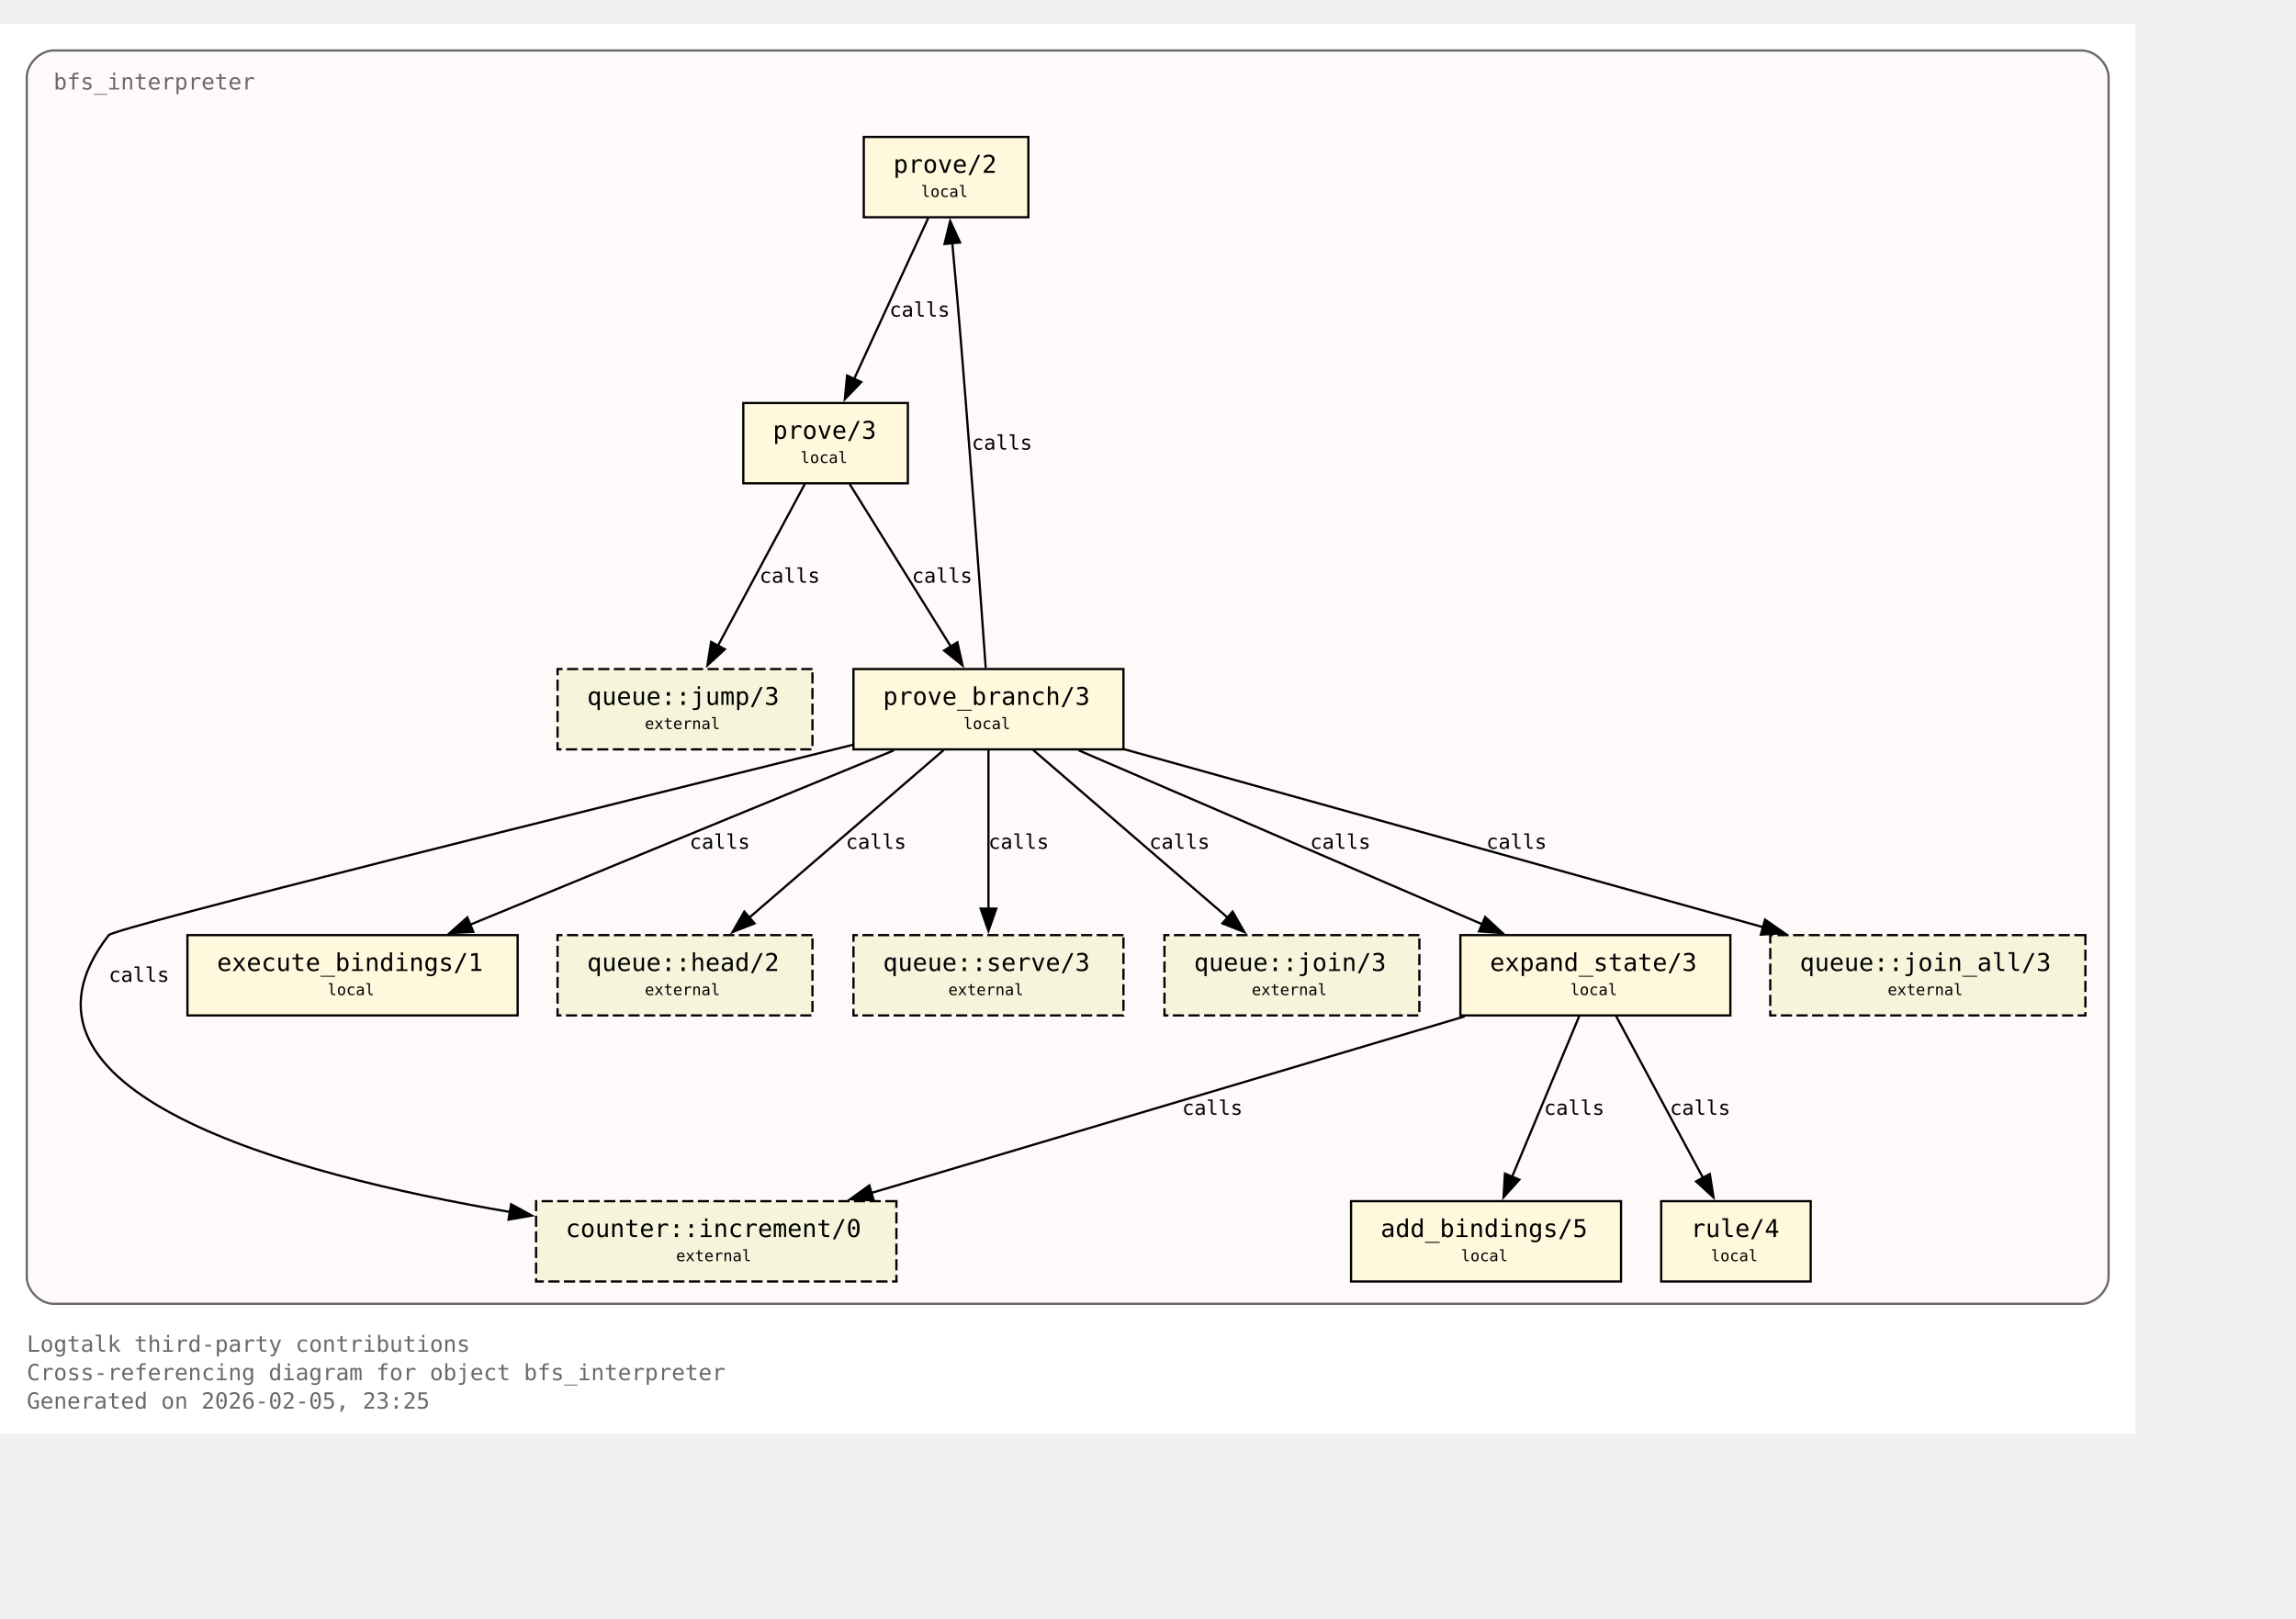
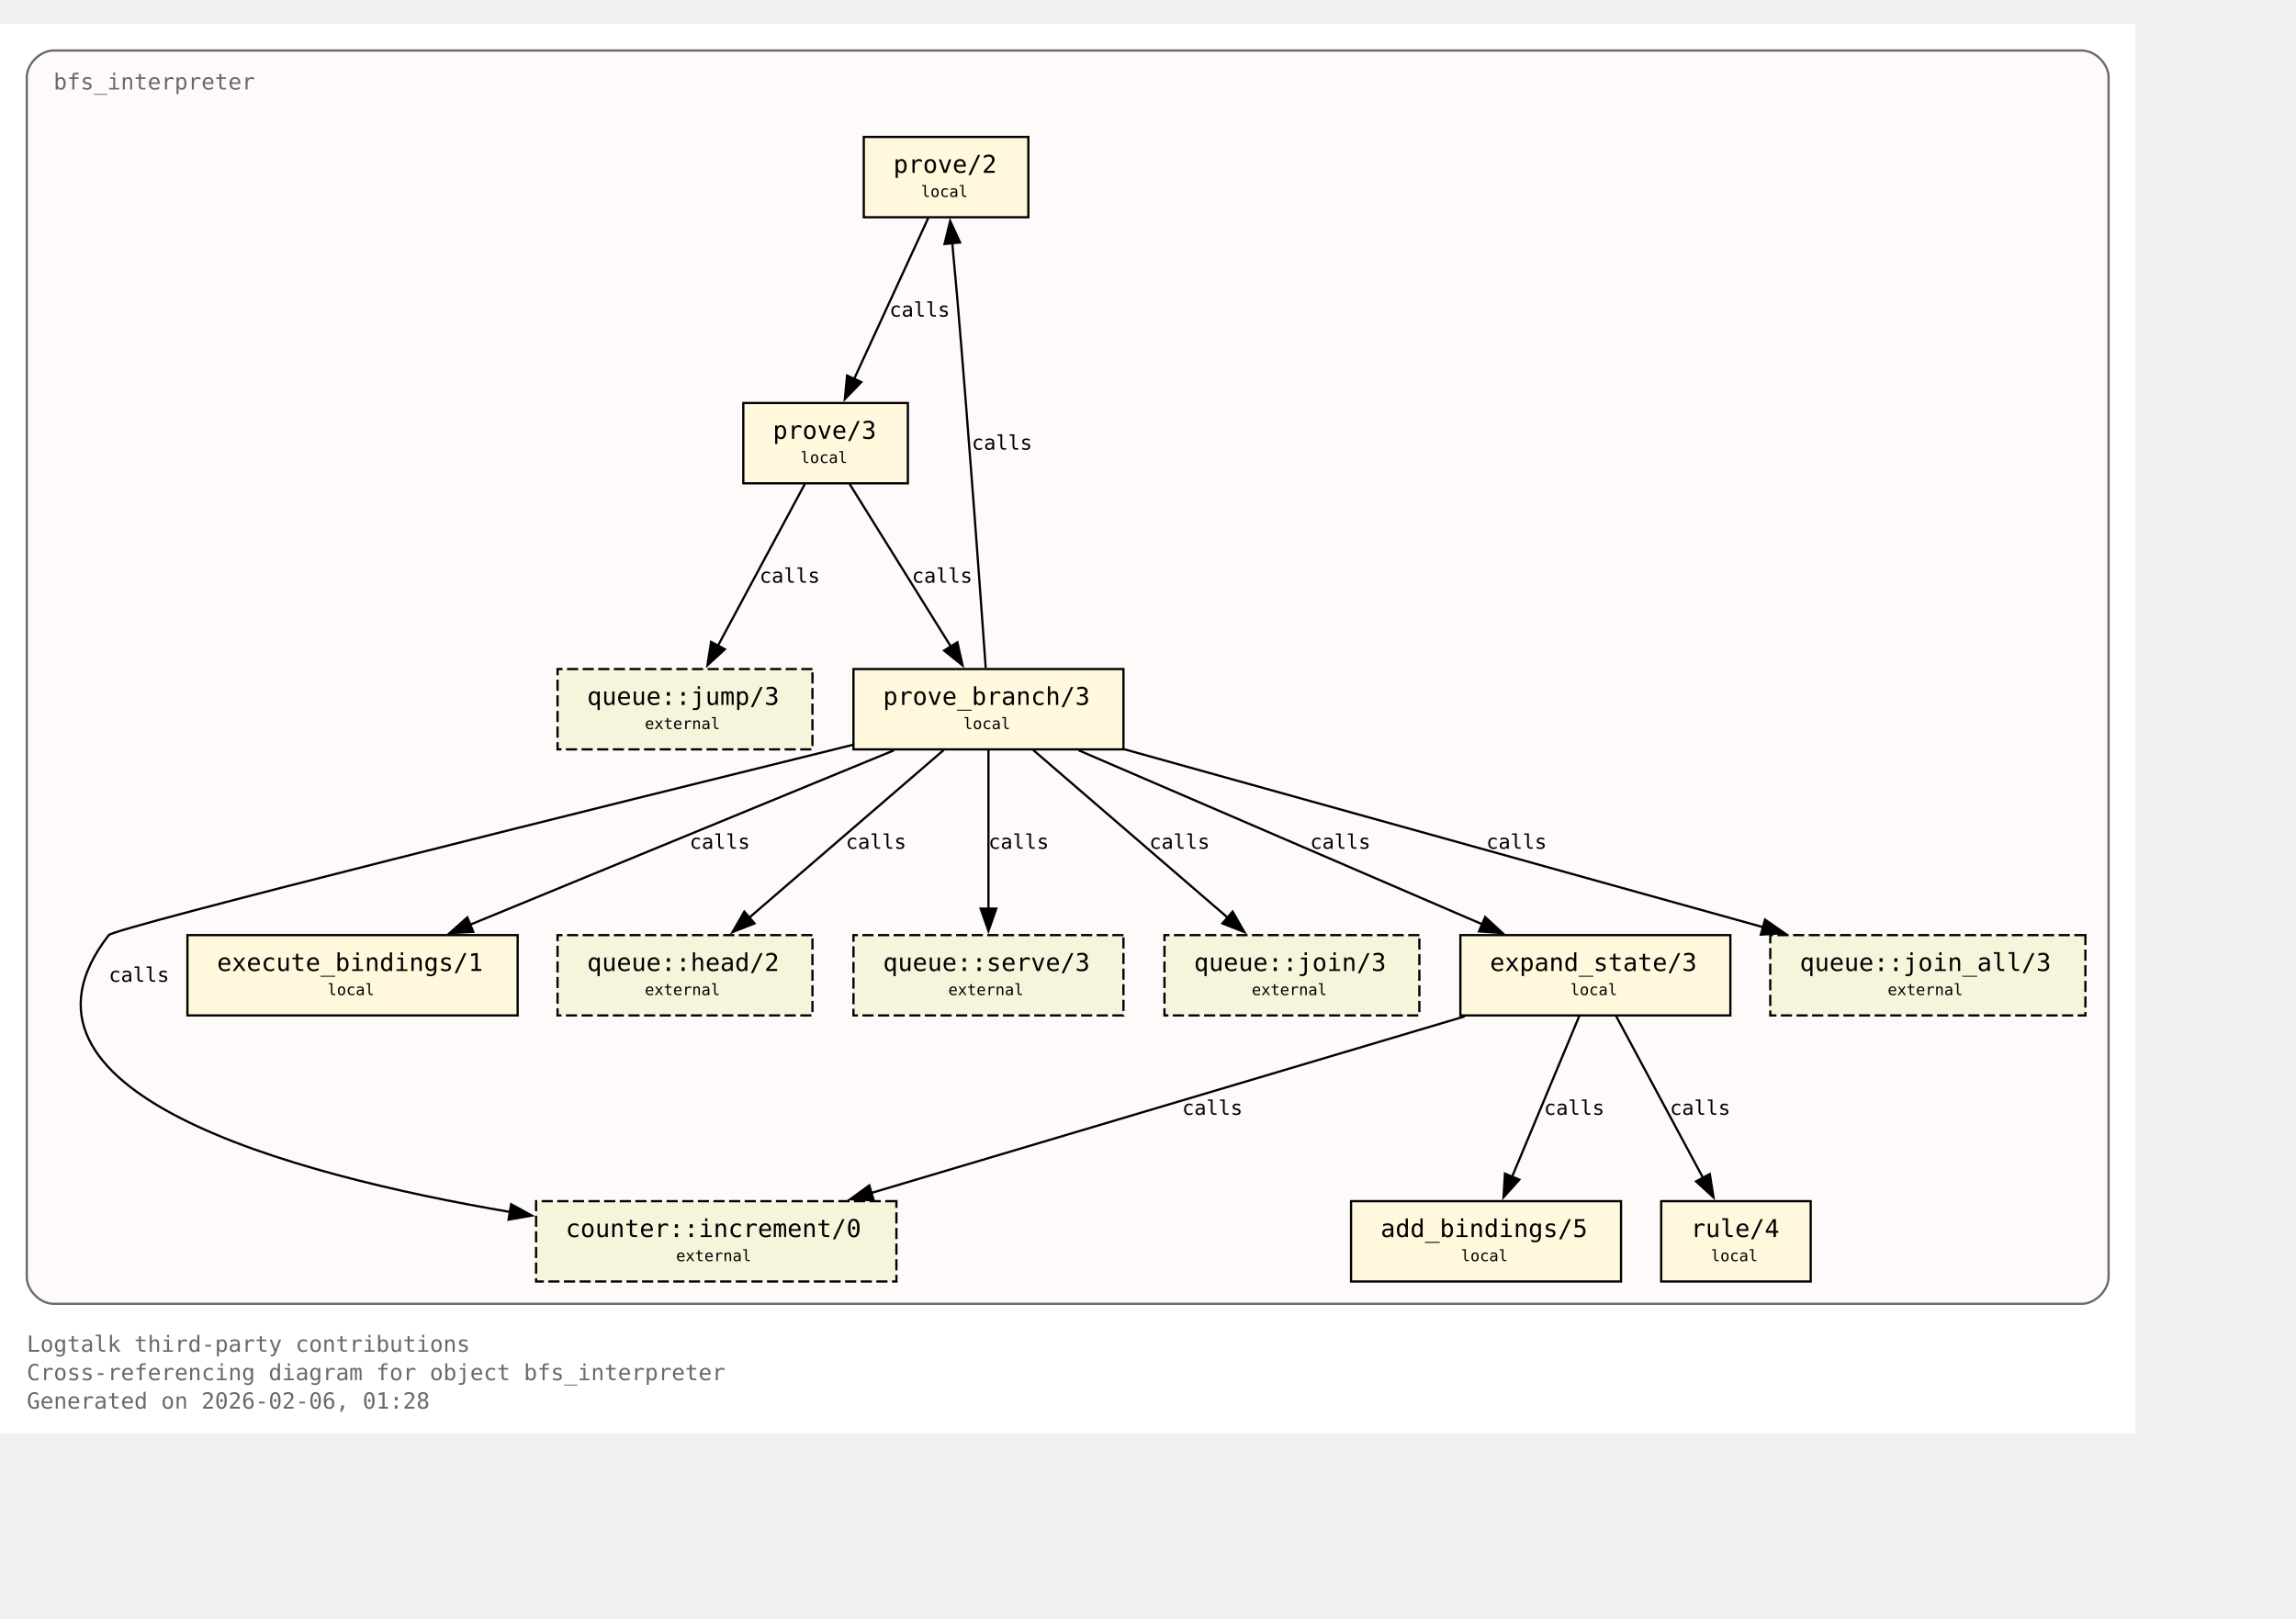
<svg xmlns="http://www.w3.org/2000/svg" xmlns:xlink="http://www.w3.org/1999/xlink" width="1101pt" height="776pt" viewBox="72.00 72.00 1029.00 704.00">
  <g id="graph0" class="graph" transform="scale(1 1) rotate(0) translate(76 700)">
    <polygon fill="white" stroke="none" points="-4,4 -4,-628 953,-628 953,4 -4,4" />
    <text xml:space="preserve" text-anchor="start" x="8" y="-32.75" font-family="Monospace" font-size="10.00" fill="dimgray">Logtalk third-party contributions</text>
    <text xml:space="preserve" text-anchor="start" x="8" y="-20" font-family="Monospace" font-size="10.00" fill="dimgray">Cross-referencing diagram for object bfs_interpreter</text>
-     <text xml:space="preserve" text-anchor="start" x="8" y="-7.25" font-family="Monospace" font-size="10.00" fill="dimgray">Generated on 2026-02-05, 23:25</text>
+     <text xml:space="preserve" text-anchor="start" x="8" y="-7.25" font-family="Monospace" font-size="10.00" fill="dimgray">Generated on 2026-02-06, 01:28</text>
    <g id="clust1" class="cluster">
      <g id="a_clust1">
        <a xlink:title="bfs_interpreter">
          <path fill="snow" stroke="dimgray" d="M20,-54.25C20,-54.25 929,-54.25 929,-54.25 935,-54.25 941,-60.25 941,-66.25 941,-66.25 941,-604 941,-604 941,-610 935,-616 929,-616 929,-616 20,-616 20,-616 14,-616 8,-610 8,-604 8,-604 8,-66.25 8,-66.25 8,-60.25 14,-54.25 20,-54.25" />
          <g id="a_clust1_0">
-             <a xlink:href="https://github.com/LogtalkDotOrg/logtalk3/tree/66284eaeac5c6c04f117fb63fb21472d1b3a881a/contributions/verdi_neruda/bfs_interpreter.lgt#L35" xlink:title="https://github.com/LogtalkDotOrg/logtalk3/tree/66284eaeac5c6c04f117fb63fb21472d1b3a881a/contributions/verdi_neruda/bfs_interpreter.lgt#L35">
+             <a xlink:href="https://github.com/LogtalkDotOrg/logtalk3/tree/365e38aa825c7de28431a82a8eca52fa9ae690d1/contributions/verdi_neruda/bfs_interpreter.lgt#L35" xlink:title="https://github.com/LogtalkDotOrg/logtalk3/tree/365e38aa825c7de28431a82a8eca52fa9ae690d1/contributions/verdi_neruda/bfs_interpreter.lgt#L35">
              <text xml:space="preserve" text-anchor="start" x="20" y="-598.5" font-family="Monospace" font-size="10.00" fill="dimgray">bfs_interpreter</text>
            </a>
          </g>
        </a>
      </g>
    </g>
    <g id="node1" class="node">
      <polygon fill="cornsilk" stroke="black" points="456.88,-577.25 383.12,-577.25 383.12,-541.25 456.88,-541.25 456.88,-577.25" />
      <text xml:space="preserve" text-anchor="start" x="391.12" y="-561.95" font-family="Monospace" font-size="9.00"> </text>
      <g id="a_node1_1">
-         <a xlink:href="https://github.com/LogtalkDotOrg/logtalk3/tree/66284eaeac5c6c04f117fb63fb21472d1b3a881a/contributions/verdi_neruda/bfs_interpreter.lgt#L45" xlink:title="https://github.com/LogtalkDotOrg/logtalk3/tree/66284eaeac5c6c04f117fb63fb21472d1b3a881a/contributions/verdi_neruda/bfs_interpreter.lgt#L45">
+         <a xlink:href="https://github.com/LogtalkDotOrg/logtalk3/tree/365e38aa825c7de28431a82a8eca52fa9ae690d1/contributions/verdi_neruda/bfs_interpreter.lgt#L45" xlink:title="https://github.com/LogtalkDotOrg/logtalk3/tree/365e38aa825c7de28431a82a8eca52fa9ae690d1/contributions/verdi_neruda/bfs_interpreter.lgt#L45">
          <text xml:space="preserve" text-anchor="start" x="396.38" y="-561.17" font-family="Monospace" font-size="11.00">prove/2</text>
        </a>
      </g>
      <text xml:space="preserve" text-anchor="start" x="443.62" y="-561.95" font-family="Monospace" font-size="9.00"> </text>
      <text xml:space="preserve" text-anchor="start" x="391.12" y="-549.58" font-family="Monospace" font-size="9.00"> </text>
      <text xml:space="preserve" text-anchor="start" x="408.75" y="-550.35" font-family="Monospace" font-size="7.00">local</text>
      <text xml:space="preserve" text-anchor="start" x="443.62" y="-549.58" font-family="Monospace" font-size="9.00"> </text>
    </g>
    <g id="node2" class="node">
      <polygon fill="cornsilk" stroke="black" points="402.88,-458 329.12,-458 329.12,-422 402.88,-422 402.88,-458" />
      <text xml:space="preserve" text-anchor="start" x="337.12" y="-442.7" font-family="Monospace" font-size="9.00"> </text>
      <g id="a_node2_2">
-         <a xlink:href="https://github.com/LogtalkDotOrg/logtalk3/tree/66284eaeac5c6c04f117fb63fb21472d1b3a881a/contributions/verdi_neruda/bfs_interpreter.lgt#L48" xlink:title="https://github.com/LogtalkDotOrg/logtalk3/tree/66284eaeac5c6c04f117fb63fb21472d1b3a881a/contributions/verdi_neruda/bfs_interpreter.lgt#L48">
+         <a xlink:href="https://github.com/LogtalkDotOrg/logtalk3/tree/365e38aa825c7de28431a82a8eca52fa9ae690d1/contributions/verdi_neruda/bfs_interpreter.lgt#L48" xlink:title="https://github.com/LogtalkDotOrg/logtalk3/tree/365e38aa825c7de28431a82a8eca52fa9ae690d1/contributions/verdi_neruda/bfs_interpreter.lgt#L48">
          <text xml:space="preserve" text-anchor="start" x="342.38" y="-441.93" font-family="Monospace" font-size="11.00">prove/3</text>
        </a>
      </g>
      <text xml:space="preserve" text-anchor="start" x="389.62" y="-442.7" font-family="Monospace" font-size="9.00"> </text>
      <text xml:space="preserve" text-anchor="start" x="337.12" y="-430.32" font-family="Monospace" font-size="9.00"> </text>
      <text xml:space="preserve" text-anchor="start" x="354.75" y="-431.1" font-family="Monospace" font-size="7.00">local</text>
      <text xml:space="preserve" text-anchor="start" x="389.62" y="-430.32" font-family="Monospace" font-size="9.00"> </text>
    </g>
    <g id="edge1" class="edge">
      <g id="a_edge1">
-         <a xlink:href="https://github.com/LogtalkDotOrg/logtalk3/tree/66284eaeac5c6c04f117fb63fb21472d1b3a881a/contributions/verdi_neruda/bfs_interpreter.lgt#L45" xlink:title="calls">
+         <a xlink:href="https://github.com/LogtalkDotOrg/logtalk3/tree/365e38aa825c7de28431a82a8eca52fa9ae690d1/contributions/verdi_neruda/bfs_interpreter.lgt#L45" xlink:title="calls">
          <path fill="none" stroke="black" d="M412.03,-540.95C403.26,-521.9 389.03,-491 378.71,-468.6" />
          <polygon fill="black" stroke="black" points="382,-467.37 374.63,-459.75 375.64,-470.29 382,-467.37" />
        </a>
      </g>
      <g id="a_edge1-label">
-         <a xlink:href="https://github.com/LogtalkDotOrg/logtalk3/tree/66284eaeac5c6c04f117fb63fb21472d1b3a881a/contributions/verdi_neruda/bfs_interpreter.lgt#L45" xlink:title="https://github.com/LogtalkDotOrg/logtalk3/tree/66284eaeac5c6c04f117fb63fb21472d1b3a881a/contributions/verdi_neruda/bfs_interpreter.lgt#L45">
+         <a xlink:href="https://github.com/LogtalkDotOrg/logtalk3/tree/365e38aa825c7de28431a82a8eca52fa9ae690d1/contributions/verdi_neruda/bfs_interpreter.lgt#L45" xlink:title="https://github.com/LogtalkDotOrg/logtalk3/tree/365e38aa825c7de28431a82a8eca52fa9ae690d1/contributions/verdi_neruda/bfs_interpreter.lgt#L45">
          <text xml:space="preserve" text-anchor="start" x="394.62" y="-496.7" font-family="Monospace" font-size="9.00">calls</text>
        </a>
      </g>
    </g>
    <g id="node3" class="node">
      <polygon fill="cornsilk" stroke="black" points="499.5,-338.75 378.5,-338.75 378.5,-302.75 499.5,-302.75 499.5,-338.75" />
      <text xml:space="preserve" text-anchor="start" x="386.5" y="-323.45" font-family="Monospace" font-size="9.00"> </text>
      <g id="a_node3_3">
-         <a xlink:href="https://github.com/LogtalkDotOrg/logtalk3/tree/66284eaeac5c6c04f117fb63fb21472d1b3a881a/contributions/verdi_neruda/bfs_interpreter.lgt#L53" xlink:title="https://github.com/LogtalkDotOrg/logtalk3/tree/66284eaeac5c6c04f117fb63fb21472d1b3a881a/contributions/verdi_neruda/bfs_interpreter.lgt#L53">
+         <a xlink:href="https://github.com/LogtalkDotOrg/logtalk3/tree/365e38aa825c7de28431a82a8eca52fa9ae690d1/contributions/verdi_neruda/bfs_interpreter.lgt#L53" xlink:title="https://github.com/LogtalkDotOrg/logtalk3/tree/365e38aa825c7de28431a82a8eca52fa9ae690d1/contributions/verdi_neruda/bfs_interpreter.lgt#L53">
          <text xml:space="preserve" text-anchor="start" x="391.75" y="-322.68" font-family="Monospace" font-size="11.00">prove_branch/3</text>
        </a>
      </g>
      <text xml:space="preserve" text-anchor="start" x="486.25" y="-323.45" font-family="Monospace" font-size="9.00"> </text>
      <text xml:space="preserve" text-anchor="start" x="386.5" y="-311.07" font-family="Monospace" font-size="9.00"> </text>
      <text xml:space="preserve" text-anchor="start" x="427.75" y="-311.85" font-family="Monospace" font-size="7.00">local</text>
      <text xml:space="preserve" text-anchor="start" x="486.25" y="-311.07" font-family="Monospace" font-size="9.00"> </text>
    </g>
    <g id="edge2" class="edge">
      <g id="a_edge2">
-         <a xlink:href="https://github.com/LogtalkDotOrg/logtalk3/tree/66284eaeac5c6c04f117fb63fb21472d1b3a881a/contributions/verdi_neruda/bfs_interpreter.lgt#L48" xlink:title="calls">
+         <a xlink:href="https://github.com/LogtalkDotOrg/logtalk3/tree/365e38aa825c7de28431a82a8eca52fa9ae690d1/contributions/verdi_neruda/bfs_interpreter.lgt#L48" xlink:title="calls">
          <path fill="none" stroke="black" d="M376.77,-421.7C388.74,-402.48 408.22,-371.19 422.2,-348.74" />
          <polygon fill="black" stroke="black" points="425.07,-350.75 427.38,-340.41 419.13,-347.05 425.07,-350.75" />
        </a>
      </g>
      <g id="a_edge2-label">
-         <a xlink:href="https://github.com/LogtalkDotOrg/logtalk3/tree/66284eaeac5c6c04f117fb63fb21472d1b3a881a/contributions/verdi_neruda/bfs_interpreter.lgt#L48" xlink:title="https://github.com/LogtalkDotOrg/logtalk3/tree/66284eaeac5c6c04f117fb63fb21472d1b3a881a/contributions/verdi_neruda/bfs_interpreter.lgt#L48">
+         <a xlink:href="https://github.com/LogtalkDotOrg/logtalk3/tree/365e38aa825c7de28431a82a8eca52fa9ae690d1/contributions/verdi_neruda/bfs_interpreter.lgt#L48" xlink:title="https://github.com/LogtalkDotOrg/logtalk3/tree/365e38aa825c7de28431a82a8eca52fa9ae690d1/contributions/verdi_neruda/bfs_interpreter.lgt#L48">
          <text xml:space="preserve" text-anchor="start" x="404.69" y="-377.45" font-family="Monospace" font-size="9.00">calls</text>
        </a>
      </g>
    </g>
    <g id="node8" class="node">
      <polygon fill="beige" stroke="black" stroke-dasharray="5,2" points="360.12,-338.75 245.88,-338.75 245.88,-302.75 360.12,-302.75 360.12,-338.75" />
      <text xml:space="preserve" text-anchor="start" x="253.88" y="-323.45" font-family="Monospace" font-size="9.00"> </text>
      <g id="a_node8_4">
        <a xlink:href="https://logtalk.org/library/queuep_0.html#jump-3" xlink:title="https://logtalk.org/library/queuep_0.html#jump-3">
          <text xml:space="preserve" text-anchor="start" x="259.12" y="-322.68" font-family="Monospace" font-size="11.00">queue::jump/3</text>
        </a>
      </g>
      <text xml:space="preserve" text-anchor="start" x="346.88" y="-323.45" font-family="Monospace" font-size="9.00"> </text>
      <text xml:space="preserve" text-anchor="start" x="253.88" y="-311.07" font-family="Monospace" font-size="9.00"> </text>
      <text xml:space="preserve" text-anchor="start" x="285" y="-311.85" font-family="Monospace" font-size="7.00">external</text>
      <text xml:space="preserve" text-anchor="start" x="346.88" y="-311.07" font-family="Monospace" font-size="9.00"> </text>
    </g>
    <g id="edge8" class="edge">
      <g id="a_edge8">
-         <a xlink:href="https://github.com/LogtalkDotOrg/logtalk3/tree/66284eaeac5c6c04f117fb63fb21472d1b3a881a/contributions/verdi_neruda/bfs_interpreter.lgt#L48" xlink:title="calls">
+         <a xlink:href="https://github.com/LogtalkDotOrg/logtalk3/tree/365e38aa825c7de28431a82a8eca52fa9ae690d1/contributions/verdi_neruda/bfs_interpreter.lgt#L48" xlink:title="calls">
          <path fill="none" stroke="black" d="M356.7,-421.7C346.42,-402.56 329.72,-371.47 317.67,-349.04" />
          <polygon fill="black" stroke="black" points="320.87,-347.61 313.05,-340.45 314.7,-350.92 320.87,-347.61" />
        </a>
      </g>
      <g id="a_edge8-label">
-         <a xlink:href="https://github.com/LogtalkDotOrg/logtalk3/tree/66284eaeac5c6c04f117fb63fb21472d1b3a881a/contributions/verdi_neruda/bfs_interpreter.lgt#L48" xlink:title="https://github.com/LogtalkDotOrg/logtalk3/tree/66284eaeac5c6c04f117fb63fb21472d1b3a881a/contributions/verdi_neruda/bfs_interpreter.lgt#L48">
+         <a xlink:href="https://github.com/LogtalkDotOrg/logtalk3/tree/365e38aa825c7de28431a82a8eca52fa9ae690d1/contributions/verdi_neruda/bfs_interpreter.lgt#L48" xlink:title="https://github.com/LogtalkDotOrg/logtalk3/tree/365e38aa825c7de28431a82a8eca52fa9ae690d1/contributions/verdi_neruda/bfs_interpreter.lgt#L48">
          <text xml:space="preserve" text-anchor="start" x="336.39" y="-377.45" font-family="Monospace" font-size="9.00">calls</text>
        </a>
      </g>
    </g>
    <g id="edge4" class="edge">
      <g id="a_edge4">
-         <a xlink:href="https://github.com/LogtalkDotOrg/logtalk3/tree/66284eaeac5c6c04f117fb63fb21472d1b3a881a/contributions/verdi_neruda/bfs_interpreter.lgt#L57" xlink:title="calls">
+         <a xlink:href="https://github.com/LogtalkDotOrg/logtalk3/tree/365e38aa825c7de28431a82a8eca52fa9ae690d1/contributions/verdi_neruda/bfs_interpreter.lgt#L57" xlink:title="calls">
          <path fill="none" stroke="black" d="M437.77,-339.22C435.45,-371.85 430.2,-444.29 425,-505.25 424.32,-513.2 423.53,-521.81 422.78,-529.74" />
          <polygon fill="black" stroke="black" points="419.31,-529.28 421.84,-539.56 426.28,-529.94 419.31,-529.28" />
        </a>
      </g>
      <g id="a_edge4-label">
-         <a xlink:href="https://github.com/LogtalkDotOrg/logtalk3/tree/66284eaeac5c6c04f117fb63fb21472d1b3a881a/contributions/verdi_neruda/bfs_interpreter.lgt#L57" xlink:title="https://github.com/LogtalkDotOrg/logtalk3/tree/66284eaeac5c6c04f117fb63fb21472d1b3a881a/contributions/verdi_neruda/bfs_interpreter.lgt#L57">
+         <a xlink:href="https://github.com/LogtalkDotOrg/logtalk3/tree/365e38aa825c7de28431a82a8eca52fa9ae690d1/contributions/verdi_neruda/bfs_interpreter.lgt#L57" xlink:title="https://github.com/LogtalkDotOrg/logtalk3/tree/365e38aa825c7de28431a82a8eca52fa9ae690d1/contributions/verdi_neruda/bfs_interpreter.lgt#L57">
          <text xml:space="preserve" text-anchor="start" x="431.51" y="-437.07" font-family="Monospace" font-size="9.00">calls</text>
        </a>
      </g>
    </g>
    <g id="node4" class="node">
      <polygon fill="cornsilk" stroke="black" points="771.5,-219.5 650.5,-219.5 650.5,-183.5 771.5,-183.5 771.5,-219.5" />
      <text xml:space="preserve" text-anchor="start" x="658.5" y="-204.2" font-family="Monospace" font-size="9.00"> </text>
      <g id="a_node4_5">
-         <a xlink:href="https://github.com/LogtalkDotOrg/logtalk3/tree/66284eaeac5c6c04f117fb63fb21472d1b3a881a/contributions/verdi_neruda/bfs_interpreter.lgt#L75" xlink:title="https://github.com/LogtalkDotOrg/logtalk3/tree/66284eaeac5c6c04f117fb63fb21472d1b3a881a/contributions/verdi_neruda/bfs_interpreter.lgt#L75">
+         <a xlink:href="https://github.com/LogtalkDotOrg/logtalk3/tree/365e38aa825c7de28431a82a8eca52fa9ae690d1/contributions/verdi_neruda/bfs_interpreter.lgt#L75" xlink:title="https://github.com/LogtalkDotOrg/logtalk3/tree/365e38aa825c7de28431a82a8eca52fa9ae690d1/contributions/verdi_neruda/bfs_interpreter.lgt#L75">
          <text xml:space="preserve" text-anchor="start" x="663.75" y="-203.43" font-family="Monospace" font-size="11.00">expand_state/3</text>
        </a>
      </g>
      <text xml:space="preserve" text-anchor="start" x="758.25" y="-204.2" font-family="Monospace" font-size="9.00"> </text>
      <text xml:space="preserve" text-anchor="start" x="658.5" y="-191.82" font-family="Monospace" font-size="9.00"> </text>
      <text xml:space="preserve" text-anchor="start" x="699.75" y="-192.6" font-family="Monospace" font-size="7.00">local</text>
      <text xml:space="preserve" text-anchor="start" x="758.25" y="-191.82" font-family="Monospace" font-size="9.00"> </text>
    </g>
    <g id="edge5" class="edge">
      <g id="a_edge5">
-         <a xlink:href="https://github.com/LogtalkDotOrg/logtalk3/tree/66284eaeac5c6c04f117fb63fb21472d1b3a881a/contributions/verdi_neruda/bfs_interpreter.lgt#L57" xlink:title="calls">
+         <a xlink:href="https://github.com/LogtalkDotOrg/logtalk3/tree/365e38aa825c7de28431a82a8eca52fa9ae690d1/contributions/verdi_neruda/bfs_interpreter.lgt#L57" xlink:title="calls">
          <path fill="none" stroke="black" d="M479.43,-302.32C527.61,-281.55 608.15,-246.84 660.41,-224.31" />
          <polygon fill="black" stroke="black" points="661.61,-227.6 669.4,-220.43 658.84,-221.17 661.61,-227.6" />
        </a>
      </g>
      <g id="a_edge5-label">
-         <a xlink:href="https://github.com/LogtalkDotOrg/logtalk3/tree/66284eaeac5c6c04f117fb63fb21472d1b3a881a/contributions/verdi_neruda/bfs_interpreter.lgt#L57" xlink:title="https://github.com/LogtalkDotOrg/logtalk3/tree/66284eaeac5c6c04f117fb63fb21472d1b3a881a/contributions/verdi_neruda/bfs_interpreter.lgt#L57">
+         <a xlink:href="https://github.com/LogtalkDotOrg/logtalk3/tree/365e38aa825c7de28431a82a8eca52fa9ae690d1/contributions/verdi_neruda/bfs_interpreter.lgt#L57" xlink:title="https://github.com/LogtalkDotOrg/logtalk3/tree/365e38aa825c7de28431a82a8eca52fa9ae690d1/contributions/verdi_neruda/bfs_interpreter.lgt#L57">
          <text xml:space="preserve" text-anchor="start" x="583.16" y="-258.2" font-family="Monospace" font-size="9.00">calls</text>
        </a>
      </g>
    </g>
    <g id="node6" class="node">
      <polygon fill="cornsilk" stroke="black" points="228,-219.5 80,-219.5 80,-183.5 228,-183.5 228,-219.5" />
      <text xml:space="preserve" text-anchor="start" x="88" y="-204.2" font-family="Monospace" font-size="9.00"> </text>
      <g id="a_node6_6">
-         <a xlink:href="https://github.com/LogtalkDotOrg/logtalk3/tree/66284eaeac5c6c04f117fb63fb21472d1b3a881a/contributions/verdi_neruda/bfs_interpreter.lgt#L100" xlink:title="https://github.com/LogtalkDotOrg/logtalk3/tree/66284eaeac5c6c04f117fb63fb21472d1b3a881a/contributions/verdi_neruda/bfs_interpreter.lgt#L100">
+         <a xlink:href="https://github.com/LogtalkDotOrg/logtalk3/tree/365e38aa825c7de28431a82a8eca52fa9ae690d1/contributions/verdi_neruda/bfs_interpreter.lgt#L100" xlink:title="https://github.com/LogtalkDotOrg/logtalk3/tree/365e38aa825c7de28431a82a8eca52fa9ae690d1/contributions/verdi_neruda/bfs_interpreter.lgt#L100">
          <text xml:space="preserve" text-anchor="start" x="93.25" y="-203.43" font-family="Monospace" font-size="11.00">execute_bindings/1</text>
        </a>
      </g>
      <text xml:space="preserve" text-anchor="start" x="214.75" y="-204.2" font-family="Monospace" font-size="9.00"> </text>
      <text xml:space="preserve" text-anchor="start" x="88" y="-191.82" font-family="Monospace" font-size="9.00"> </text>
      <text xml:space="preserve" text-anchor="start" x="142.75" y="-192.6" font-family="Monospace" font-size="7.00">local</text>
      <text xml:space="preserve" text-anchor="start" x="214.75" y="-191.82" font-family="Monospace" font-size="9.00"> </text>
    </g>
    <g id="edge3" class="edge">
      <g id="a_edge3">
-         <a xlink:href="https://github.com/LogtalkDotOrg/logtalk3/tree/66284eaeac5c6c04f117fb63fb21472d1b3a881a/contributions/verdi_neruda/bfs_interpreter.lgt#L53" xlink:title="calls">
+         <a xlink:href="https://github.com/LogtalkDotOrg/logtalk3/tree/365e38aa825c7de28431a82a8eca52fa9ae690d1/contributions/verdi_neruda/bfs_interpreter.lgt#L53" xlink:title="calls">
          <path fill="none" stroke="black" d="M396.64,-302.32C346.05,-281.51 261.41,-246.69 206.66,-224.16" />
          <polygon fill="black" stroke="black" points="208.11,-220.97 197.53,-220.41 205.44,-227.45 208.11,-220.97" />
        </a>
      </g>
      <g id="a_edge3-label">
-         <a xlink:href="https://github.com/LogtalkDotOrg/logtalk3/tree/66284eaeac5c6c04f117fb63fb21472d1b3a881a/contributions/verdi_neruda/bfs_interpreter.lgt#L53" xlink:title="https://github.com/LogtalkDotOrg/logtalk3/tree/66284eaeac5c6c04f117fb63fb21472d1b3a881a/contributions/verdi_neruda/bfs_interpreter.lgt#L53">
+         <a xlink:href="https://github.com/LogtalkDotOrg/logtalk3/tree/365e38aa825c7de28431a82a8eca52fa9ae690d1/contributions/verdi_neruda/bfs_interpreter.lgt#L53" xlink:title="https://github.com/LogtalkDotOrg/logtalk3/tree/365e38aa825c7de28431a82a8eca52fa9ae690d1/contributions/verdi_neruda/bfs_interpreter.lgt#L53">
          <text xml:space="preserve" text-anchor="start" x="305.05" y="-258.2" font-family="Monospace" font-size="9.00">calls</text>
        </a>
      </g>
    </g>
    <g id="node9" class="node">
      <polygon fill="beige" stroke="black" stroke-dasharray="5,2" points="360.12,-219.5 245.88,-219.5 245.88,-183.5 360.12,-183.5 360.12,-219.5" />
      <text xml:space="preserve" text-anchor="start" x="253.88" y="-204.2" font-family="Monospace" font-size="9.00"> </text>
      <g id="a_node9_7">
        <a xlink:href="https://logtalk.org/library/queuep_0.html#head-2" xlink:title="https://logtalk.org/library/queuep_0.html#head-2">
          <text xml:space="preserve" text-anchor="start" x="259.12" y="-203.43" font-family="Monospace" font-size="11.00">queue::head/2</text>
        </a>
      </g>
      <text xml:space="preserve" text-anchor="start" x="346.88" y="-204.2" font-family="Monospace" font-size="9.00"> </text>
      <text xml:space="preserve" text-anchor="start" x="253.88" y="-191.82" font-family="Monospace" font-size="9.00"> </text>
      <text xml:space="preserve" text-anchor="start" x="285" y="-192.6" font-family="Monospace" font-size="7.00">external</text>
      <text xml:space="preserve" text-anchor="start" x="346.88" y="-191.82" font-family="Monospace" font-size="9.00"> </text>
    </g>
    <g id="edge9" class="edge">
      <g id="a_edge9">
-         <a xlink:href="https://github.com/LogtalkDotOrg/logtalk3/tree/66284eaeac5c6c04f117fb63fb21472d1b3a881a/contributions/verdi_neruda/bfs_interpreter.lgt#L53" xlink:title="calls">
+         <a xlink:href="https://github.com/LogtalkDotOrg/logtalk3/tree/365e38aa825c7de28431a82a8eca52fa9ae690d1/contributions/verdi_neruda/bfs_interpreter.lgt#L53" xlink:title="calls">
          <path fill="none" stroke="black" d="M418.93,-302.45C395.83,-282.53 357.71,-249.67 331.53,-227.1" />
          <polygon fill="black" stroke="black" points="334.16,-224.74 324.3,-220.86 329.58,-230.04 334.16,-224.74" />
        </a>
      </g>
      <g id="a_edge9-label">
-         <a xlink:href="https://github.com/LogtalkDotOrg/logtalk3/tree/66284eaeac5c6c04f117fb63fb21472d1b3a881a/contributions/verdi_neruda/bfs_interpreter.lgt#L53" xlink:title="https://github.com/LogtalkDotOrg/logtalk3/tree/66284eaeac5c6c04f117fb63fb21472d1b3a881a/contributions/verdi_neruda/bfs_interpreter.lgt#L53">
+         <a xlink:href="https://github.com/LogtalkDotOrg/logtalk3/tree/365e38aa825c7de28431a82a8eca52fa9ae690d1/contributions/verdi_neruda/bfs_interpreter.lgt#L53" xlink:title="https://github.com/LogtalkDotOrg/logtalk3/tree/365e38aa825c7de28431a82a8eca52fa9ae690d1/contributions/verdi_neruda/bfs_interpreter.lgt#L53">
          <text xml:space="preserve" text-anchor="start" x="375.08" y="-258.2" font-family="Monospace" font-size="9.00">calls</text>
        </a>
      </g>
    </g>
    <g id="node10" class="node">
      <polygon fill="beige" stroke="black" stroke-dasharray="5,2" points="499.5,-219.5 378.5,-219.5 378.5,-183.5 499.5,-183.5 499.5,-219.5" />
      <text xml:space="preserve" text-anchor="start" x="386.5" y="-204.2" font-family="Monospace" font-size="9.00"> </text>
      <g id="a_node10_8">
        <a xlink:href="https://logtalk.org/library/queuep_0.html#serve-3" xlink:title="https://logtalk.org/library/queuep_0.html#serve-3">
          <text xml:space="preserve" text-anchor="start" x="391.75" y="-203.43" font-family="Monospace" font-size="11.00">queue::serve/3</text>
        </a>
      </g>
      <text xml:space="preserve" text-anchor="start" x="486.25" y="-204.2" font-family="Monospace" font-size="9.00"> </text>
      <text xml:space="preserve" text-anchor="start" x="386.5" y="-191.82" font-family="Monospace" font-size="9.00"> </text>
      <text xml:space="preserve" text-anchor="start" x="421" y="-192.6" font-family="Monospace" font-size="7.00">external</text>
      <text xml:space="preserve" text-anchor="start" x="486.25" y="-191.82" font-family="Monospace" font-size="9.00"> </text>
    </g>
    <g id="edge10" class="edge">
      <g id="a_edge10">
-         <a xlink:href="https://github.com/LogtalkDotOrg/logtalk3/tree/66284eaeac5c6c04f117fb63fb21472d1b3a881a/contributions/verdi_neruda/bfs_interpreter.lgt#L57" xlink:title="calls">
+         <a xlink:href="https://github.com/LogtalkDotOrg/logtalk3/tree/365e38aa825c7de28431a82a8eca52fa9ae690d1/contributions/verdi_neruda/bfs_interpreter.lgt#L57" xlink:title="calls">
          <path fill="none" stroke="black" d="M439,-302.45C439,-283.75 439,-253.62 439,-231.33" />
          <polygon fill="black" stroke="black" points="442.5,-231.39 439,-221.39 435.5,-231.39 442.5,-231.39" />
        </a>
      </g>
      <g id="a_edge10-label">
-         <a xlink:href="https://github.com/LogtalkDotOrg/logtalk3/tree/66284eaeac5c6c04f117fb63fb21472d1b3a881a/contributions/verdi_neruda/bfs_interpreter.lgt#L57" xlink:title="https://github.com/LogtalkDotOrg/logtalk3/tree/66284eaeac5c6c04f117fb63fb21472d1b3a881a/contributions/verdi_neruda/bfs_interpreter.lgt#L57">
+         <a xlink:href="https://github.com/LogtalkDotOrg/logtalk3/tree/365e38aa825c7de28431a82a8eca52fa9ae690d1/contributions/verdi_neruda/bfs_interpreter.lgt#L57" xlink:title="https://github.com/LogtalkDotOrg/logtalk3/tree/365e38aa825c7de28431a82a8eca52fa9ae690d1/contributions/verdi_neruda/bfs_interpreter.lgt#L57">
          <text xml:space="preserve" text-anchor="start" x="439" y="-258.2" font-family="Monospace" font-size="9.00">calls</text>
        </a>
      </g>
    </g>
    <g id="node11" class="node">
      <polygon fill="beige" stroke="black" stroke-dasharray="5,2" points="632.12,-219.5 517.88,-219.5 517.88,-183.5 632.12,-183.5 632.12,-219.5" />
      <text xml:space="preserve" text-anchor="start" x="525.88" y="-204.2" font-family="Monospace" font-size="9.00"> </text>
      <g id="a_node11_9">
        <a xlink:href="https://logtalk.org/library/queuep_0.html#join-3" xlink:title="https://logtalk.org/library/queuep_0.html#join-3">
          <text xml:space="preserve" text-anchor="start" x="531.12" y="-203.43" font-family="Monospace" font-size="11.00">queue::join/3</text>
        </a>
      </g>
      <text xml:space="preserve" text-anchor="start" x="618.88" y="-204.2" font-family="Monospace" font-size="9.00"> </text>
      <text xml:space="preserve" text-anchor="start" x="525.88" y="-191.82" font-family="Monospace" font-size="9.00"> </text>
      <text xml:space="preserve" text-anchor="start" x="557" y="-192.6" font-family="Monospace" font-size="7.00">external</text>
      <text xml:space="preserve" text-anchor="start" x="618.88" y="-191.82" font-family="Monospace" font-size="9.00"> </text>
    </g>
    <g id="edge11" class="edge">
      <g id="a_edge11">
-         <a xlink:href="https://github.com/LogtalkDotOrg/logtalk3/tree/66284eaeac5c6c04f117fb63fb21472d1b3a881a/contributions/verdi_neruda/bfs_interpreter.lgt#L57" xlink:title="calls">
+         <a xlink:href="https://github.com/LogtalkDotOrg/logtalk3/tree/365e38aa825c7de28431a82a8eca52fa9ae690d1/contributions/verdi_neruda/bfs_interpreter.lgt#L57" xlink:title="calls">
          <path fill="none" stroke="black" d="M459.07,-302.45C482.17,-282.53 520.29,-249.67 546.47,-227.1" />
          <polygon fill="black" stroke="black" points="548.42,-230.04 553.7,-220.86 543.84,-224.74 548.42,-230.04" />
        </a>
      </g>
      <g id="a_edge11-label">
-         <a xlink:href="https://github.com/LogtalkDotOrg/logtalk3/tree/66284eaeac5c6c04f117fb63fb21472d1b3a881a/contributions/verdi_neruda/bfs_interpreter.lgt#L57" xlink:title="https://github.com/LogtalkDotOrg/logtalk3/tree/66284eaeac5c6c04f117fb63fb21472d1b3a881a/contributions/verdi_neruda/bfs_interpreter.lgt#L57">
+         <a xlink:href="https://github.com/LogtalkDotOrg/logtalk3/tree/365e38aa825c7de28431a82a8eca52fa9ae690d1/contributions/verdi_neruda/bfs_interpreter.lgt#L57" xlink:title="https://github.com/LogtalkDotOrg/logtalk3/tree/365e38aa825c7de28431a82a8eca52fa9ae690d1/contributions/verdi_neruda/bfs_interpreter.lgt#L57">
          <text xml:space="preserve" text-anchor="start" x="511.08" y="-258.2" font-family="Monospace" font-size="9.00">calls</text>
        </a>
      </g>
    </g>
    <g id="node12" class="node">
      <polygon fill="beige" stroke="black" stroke-dasharray="5,2" points="397.75,-100.25 236.25,-100.25 236.25,-64.25 397.75,-64.25 397.75,-100.25" />
      <text xml:space="preserve" text-anchor="start" x="244.25" y="-84.95" font-family="Monospace" font-size="9.00"> </text>
      <g id="a_node12_10">
        <a xlink:href="https://logtalk.org/library/counter_0.html#increment-0" xlink:title="https://logtalk.org/library/counter_0.html#increment-0">
          <text xml:space="preserve" text-anchor="start" x="249.5" y="-84.17" font-family="Monospace" font-size="11.00">counter::increment/0</text>
        </a>
      </g>
      <text xml:space="preserve" text-anchor="start" x="384.5" y="-84.95" font-family="Monospace" font-size="9.00"> </text>
      <text xml:space="preserve" text-anchor="start" x="244.25" y="-72.58" font-family="Monospace" font-size="9.00"> </text>
      <text xml:space="preserve" text-anchor="start" x="299" y="-73.35" font-family="Monospace" font-size="7.00">external</text>
      <text xml:space="preserve" text-anchor="start" x="384.5" y="-72.58" font-family="Monospace" font-size="9.00"> </text>
    </g>
    <g id="edge12" class="edge">
      <g id="a_edge12">
-         <a xlink:href="https://github.com/LogtalkDotOrg/logtalk3/tree/66284eaeac5c6c04f117fb63fb21472d1b3a881a/contributions/verdi_neruda/bfs_interpreter.lgt#L57" xlink:title="calls">
+         <a xlink:href="https://github.com/LogtalkDotOrg/logtalk3/tree/365e38aa825c7de28431a82a8eca52fa9ae690d1/contributions/verdi_neruda/bfs_interpreter.lgt#L57" xlink:title="calls">
          <path fill="none" stroke="black" d="M378.32,-304.82C268.39,-277.71 47.35,-222.85 44.75,-219.5 -10,-149.09 125.72,-112.3 224.6,-95.41" />
          <polygon fill="black" stroke="black" points="225.07,-98.88 234.36,-93.79 223.92,-91.97 225.07,-98.88" />
        </a>
      </g>
      <g id="a_edge12-label">
-         <a xlink:href="https://github.com/LogtalkDotOrg/logtalk3/tree/66284eaeac5c6c04f117fb63fb21472d1b3a881a/contributions/verdi_neruda/bfs_interpreter.lgt#L57" xlink:title="https://github.com/LogtalkDotOrg/logtalk3/tree/66284eaeac5c6c04f117fb63fb21472d1b3a881a/contributions/verdi_neruda/bfs_interpreter.lgt#L57">
+         <a xlink:href="https://github.com/LogtalkDotOrg/logtalk3/tree/365e38aa825c7de28431a82a8eca52fa9ae690d1/contributions/verdi_neruda/bfs_interpreter.lgt#L57" xlink:title="https://github.com/LogtalkDotOrg/logtalk3/tree/365e38aa825c7de28431a82a8eca52fa9ae690d1/contributions/verdi_neruda/bfs_interpreter.lgt#L57">
          <text xml:space="preserve" text-anchor="start" x="44.75" y="-198.57" font-family="Monospace" font-size="9.00">calls</text>
        </a>
      </g>
    </g>
    <g id="node13" class="node">
      <polygon fill="beige" stroke="black" stroke-dasharray="5,2" points="930.62,-219.5 789.38,-219.5 789.38,-183.5 930.62,-183.5 930.62,-219.5" />
      <text xml:space="preserve" text-anchor="start" x="797.38" y="-204.2" font-family="Monospace" font-size="9.00"> </text>
      <g id="a_node13_11">
        <a xlink:href="https://logtalk.org/library/queuep_0.html#join-all-3" xlink:title="https://logtalk.org/library/queuep_0.html#join-all-3">
          <text xml:space="preserve" text-anchor="start" x="802.62" y="-203.43" font-family="Monospace" font-size="11.00">queue::join_all/3</text>
        </a>
      </g>
      <text xml:space="preserve" text-anchor="start" x="917.38" y="-204.2" font-family="Monospace" font-size="9.00"> </text>
      <text xml:space="preserve" text-anchor="start" x="797.38" y="-191.82" font-family="Monospace" font-size="9.00"> </text>
      <text xml:space="preserve" text-anchor="start" x="842" y="-192.6" font-family="Monospace" font-size="7.00">external</text>
      <text xml:space="preserve" text-anchor="start" x="917.38" y="-191.82" font-family="Monospace" font-size="9.00"> </text>
    </g>
    <g id="edge13" class="edge">
      <g id="a_edge13">
-         <a xlink:href="https://github.com/LogtalkDotOrg/logtalk3/tree/66284eaeac5c6c04f117fb63fb21472d1b3a881a/contributions/verdi_neruda/bfs_interpreter.lgt#L57" xlink:title="calls">
+         <a xlink:href="https://github.com/LogtalkDotOrg/logtalk3/tree/365e38aa825c7de28431a82a8eca52fa9ae690d1/contributions/verdi_neruda/bfs_interpreter.lgt#L57" xlink:title="calls">
          <path fill="none" stroke="black" d="M499.77,-302.83C575.61,-281.7 705.21,-245.61 786.54,-222.96" />
          <polygon fill="black" stroke="black" points="787.04,-226.45 795.73,-220.4 785.16,-219.71 787.04,-226.45" />
        </a>
      </g>
      <g id="a_edge13-label">
-         <a xlink:href="https://github.com/LogtalkDotOrg/logtalk3/tree/66284eaeac5c6c04f117fb63fb21472d1b3a881a/contributions/verdi_neruda/bfs_interpreter.lgt#L57" xlink:title="https://github.com/LogtalkDotOrg/logtalk3/tree/66284eaeac5c6c04f117fb63fb21472d1b3a881a/contributions/verdi_neruda/bfs_interpreter.lgt#L57">
+         <a xlink:href="https://github.com/LogtalkDotOrg/logtalk3/tree/365e38aa825c7de28431a82a8eca52fa9ae690d1/contributions/verdi_neruda/bfs_interpreter.lgt#L57" xlink:title="https://github.com/LogtalkDotOrg/logtalk3/tree/365e38aa825c7de28431a82a8eca52fa9ae690d1/contributions/verdi_neruda/bfs_interpreter.lgt#L57">
          <text xml:space="preserve" text-anchor="start" x="662.12" y="-258.2" font-family="Monospace" font-size="9.00">calls</text>
        </a>
      </g>
    </g>
    <g id="node5" class="node">
      <polygon fill="cornsilk" stroke="black" points="722.5,-100.25 601.5,-100.25 601.5,-64.25 722.5,-64.25 722.5,-100.25" />
      <text xml:space="preserve" text-anchor="start" x="609.5" y="-84.95" font-family="Monospace" font-size="9.00"> </text>
      <g id="a_node5_12">
-         <a xlink:href="https://github.com/LogtalkDotOrg/logtalk3/tree/66284eaeac5c6c04f117fb63fb21472d1b3a881a/contributions/verdi_neruda/bfs_interpreter.lgt#L94" xlink:title="https://github.com/LogtalkDotOrg/logtalk3/tree/66284eaeac5c6c04f117fb63fb21472d1b3a881a/contributions/verdi_neruda/bfs_interpreter.lgt#L94">
+         <a xlink:href="https://github.com/LogtalkDotOrg/logtalk3/tree/365e38aa825c7de28431a82a8eca52fa9ae690d1/contributions/verdi_neruda/bfs_interpreter.lgt#L94" xlink:title="https://github.com/LogtalkDotOrg/logtalk3/tree/365e38aa825c7de28431a82a8eca52fa9ae690d1/contributions/verdi_neruda/bfs_interpreter.lgt#L94">
          <text xml:space="preserve" text-anchor="start" x="614.75" y="-84.17" font-family="Monospace" font-size="11.00">add_bindings/5</text>
        </a>
      </g>
      <text xml:space="preserve" text-anchor="start" x="709.25" y="-84.95" font-family="Monospace" font-size="9.00"> </text>
      <text xml:space="preserve" text-anchor="start" x="609.5" y="-72.58" font-family="Monospace" font-size="9.00"> </text>
      <text xml:space="preserve" text-anchor="start" x="650.75" y="-73.35" font-family="Monospace" font-size="7.00">local</text>
      <text xml:space="preserve" text-anchor="start" x="709.25" y="-72.58" font-family="Monospace" font-size="9.00"> </text>
    </g>
    <g id="edge7" class="edge">
      <g id="a_edge7">
-         <a xlink:href="https://github.com/LogtalkDotOrg/logtalk3/tree/66284eaeac5c6c04f117fb63fb21472d1b3a881a/contributions/verdi_neruda/bfs_interpreter.lgt#L76" xlink:title="calls">
+         <a xlink:href="https://github.com/LogtalkDotOrg/logtalk3/tree/365e38aa825c7de28431a82a8eca52fa9ae690d1/contributions/verdi_neruda/bfs_interpreter.lgt#L76" xlink:title="calls">
          <path fill="none" stroke="black" d="M703.77,-183.2C695.84,-164.24 683.01,-133.53 673.66,-111.15" />
          <polygon fill="black" stroke="black" points="676.93,-109.9 669.84,-102.02 670.47,-112.59 676.93,-109.9" />
        </a>
      </g>
      <g id="a_edge7-label">
-         <a xlink:href="https://github.com/LogtalkDotOrg/logtalk3/tree/66284eaeac5c6c04f117fb63fb21472d1b3a881a/contributions/verdi_neruda/bfs_interpreter.lgt#L76" xlink:title="https://github.com/LogtalkDotOrg/logtalk3/tree/66284eaeac5c6c04f117fb63fb21472d1b3a881a/contributions/verdi_neruda/bfs_interpreter.lgt#L76">
+         <a xlink:href="https://github.com/LogtalkDotOrg/logtalk3/tree/365e38aa825c7de28431a82a8eca52fa9ae690d1/contributions/verdi_neruda/bfs_interpreter.lgt#L76" xlink:title="https://github.com/LogtalkDotOrg/logtalk3/tree/365e38aa825c7de28431a82a8eca52fa9ae690d1/contributions/verdi_neruda/bfs_interpreter.lgt#L76">
          <text xml:space="preserve" text-anchor="start" x="687.97" y="-138.95" font-family="Monospace" font-size="9.00">calls</text>
        </a>
      </g>
    </g>
    <g id="node7" class="node">
      <polygon fill="cornsilk" stroke="black" points="807.5,-100.25 740.5,-100.25 740.5,-64.25 807.5,-64.25 807.5,-100.25" />
      <text xml:space="preserve" text-anchor="start" x="748.5" y="-84.95" font-family="Monospace" font-size="9.00"> </text>
      <g id="a_node7_13">
-         <a xlink:href="https://github.com/LogtalkDotOrg/logtalk3/tree/66284eaeac5c6c04f117fb63fb21472d1b3a881a/contributions/verdi_neruda/bfs_interpreter.lgt#L105" xlink:title="https://github.com/LogtalkDotOrg/logtalk3/tree/66284eaeac5c6c04f117fb63fb21472d1b3a881a/contributions/verdi_neruda/bfs_interpreter.lgt#L105">
+         <a xlink:href="https://github.com/LogtalkDotOrg/logtalk3/tree/365e38aa825c7de28431a82a8eca52fa9ae690d1/contributions/verdi_neruda/bfs_interpreter.lgt#L105" xlink:title="https://github.com/LogtalkDotOrg/logtalk3/tree/365e38aa825c7de28431a82a8eca52fa9ae690d1/contributions/verdi_neruda/bfs_interpreter.lgt#L105">
          <text xml:space="preserve" text-anchor="start" x="753.75" y="-84.17" font-family="Monospace" font-size="11.00">rule/4</text>
        </a>
      </g>
      <text xml:space="preserve" text-anchor="start" x="794.25" y="-84.95" font-family="Monospace" font-size="9.00"> </text>
      <text xml:space="preserve" text-anchor="start" x="748.5" y="-72.58" font-family="Monospace" font-size="9.00"> </text>
      <text xml:space="preserve" text-anchor="start" x="762.75" y="-73.35" font-family="Monospace" font-size="7.00">local</text>
      <text xml:space="preserve" text-anchor="start" x="794.25" y="-72.58" font-family="Monospace" font-size="9.00"> </text>
    </g>
    <g id="edge6" class="edge">
      <g id="a_edge6">
-         <a xlink:href="https://github.com/LogtalkDotOrg/logtalk3/tree/66284eaeac5c6c04f117fb63fb21472d1b3a881a/contributions/verdi_neruda/bfs_interpreter.lgt#L76" xlink:title="calls">
+         <a xlink:href="https://github.com/LogtalkDotOrg/logtalk3/tree/365e38aa825c7de28431a82a8eca52fa9ae690d1/contributions/verdi_neruda/bfs_interpreter.lgt#L76" xlink:title="calls">
          <path fill="none" stroke="black" d="M720.3,-183.2C730.58,-164.06 747.28,-132.97 759.33,-110.54" />
          <polygon fill="black" stroke="black" points="762.3,-112.42 763.95,-101.95 756.13,-109.11 762.3,-112.42" />
        </a>
      </g>
      <g id="a_edge6-label">
-         <a xlink:href="https://github.com/LogtalkDotOrg/logtalk3/tree/66284eaeac5c6c04f117fb63fb21472d1b3a881a/contributions/verdi_neruda/bfs_interpreter.lgt#L76" xlink:title="https://github.com/LogtalkDotOrg/logtalk3/tree/66284eaeac5c6c04f117fb63fb21472d1b3a881a/contributions/verdi_neruda/bfs_interpreter.lgt#L76">
+         <a xlink:href="https://github.com/LogtalkDotOrg/logtalk3/tree/365e38aa825c7de28431a82a8eca52fa9ae690d1/contributions/verdi_neruda/bfs_interpreter.lgt#L76" xlink:title="https://github.com/LogtalkDotOrg/logtalk3/tree/365e38aa825c7de28431a82a8eca52fa9ae690d1/contributions/verdi_neruda/bfs_interpreter.lgt#L76">
          <text xml:space="preserve" text-anchor="start" x="744.39" y="-138.95" font-family="Monospace" font-size="9.00">calls</text>
        </a>
      </g>
    </g>
    <g id="edge14" class="edge">
      <g id="a_edge14">
-         <a xlink:href="https://github.com/LogtalkDotOrg/logtalk3/tree/66284eaeac5c6c04f117fb63fb21472d1b3a881a/contributions/verdi_neruda/bfs_interpreter.lgt#L76" xlink:title="calls">
+         <a xlink:href="https://github.com/LogtalkDotOrg/logtalk3/tree/365e38aa825c7de28431a82a8eca52fa9ae690d1/contributions/verdi_neruda/bfs_interpreter.lgt#L76" xlink:title="calls">
          <path fill="none" stroke="black" d="M652.44,-183.07C581.44,-161.94 461.93,-126.38 386.38,-103.9" />
          <polygon fill="black" stroke="black" points="387.59,-100.61 377.01,-101.11 385.6,-107.32 387.59,-100.61" />
        </a>
      </g>
      <g id="a_edge14-label">
-         <a xlink:href="https://github.com/LogtalkDotOrg/logtalk3/tree/66284eaeac5c6c04f117fb63fb21472d1b3a881a/contributions/verdi_neruda/bfs_interpreter.lgt#L76" xlink:title="https://github.com/LogtalkDotOrg/logtalk3/tree/66284eaeac5c6c04f117fb63fb21472d1b3a881a/contributions/verdi_neruda/bfs_interpreter.lgt#L76">
+         <a xlink:href="https://github.com/LogtalkDotOrg/logtalk3/tree/365e38aa825c7de28431a82a8eca52fa9ae690d1/contributions/verdi_neruda/bfs_interpreter.lgt#L76" xlink:title="https://github.com/LogtalkDotOrg/logtalk3/tree/365e38aa825c7de28431a82a8eca52fa9ae690d1/contributions/verdi_neruda/bfs_interpreter.lgt#L76">
          <text xml:space="preserve" text-anchor="start" x="525.81" y="-138.95" font-family="Monospace" font-size="9.00">calls</text>
        </a>
      </g>
    </g>
  </g>
</svg>
